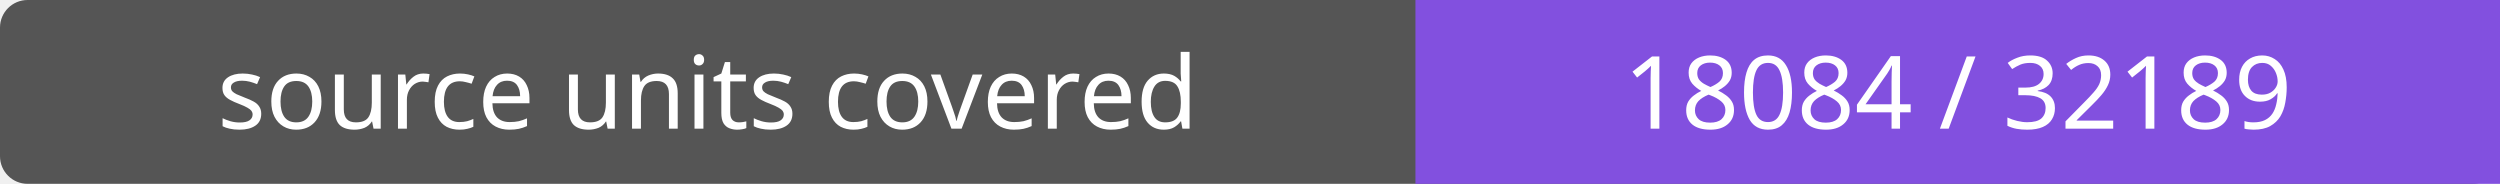
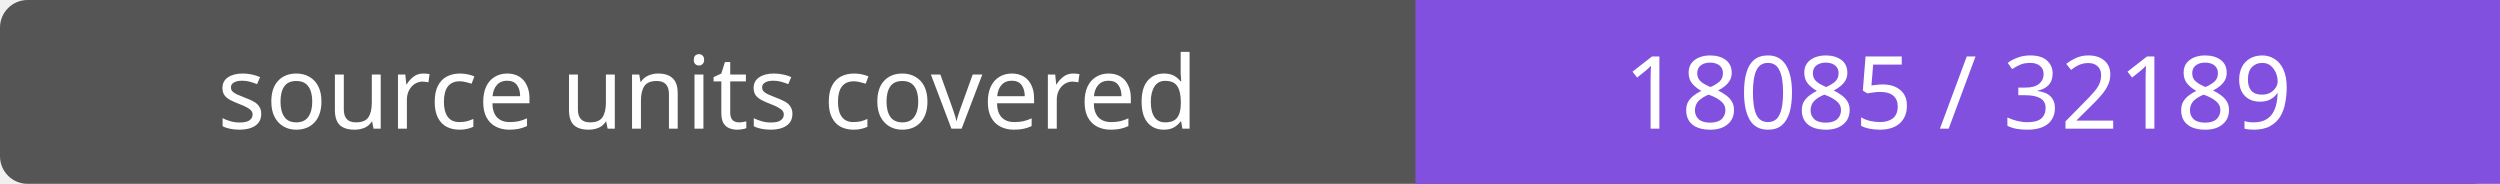
- <svg xmlns="http://www.w3.org/2000/svg" width="272" height="20" role="img" aria-label="source units covered: 18084 / 32189">
+ <svg xmlns="http://www.w3.org/2000/svg" width="272" height="20" role="img" aria-label="source units covered: 18085 / 32189">
  <rect width="272" height="20" rx="3" fill="#555" />
  <path fill="#8250df" d="M154 0h118v20H154z" />
  <g fill="#fff" text-anchor="middle" font-family="Verdana,sans-serif" font-size="11">
    <text x="77.0" y="14">source units covered</text>
-     <text x="213.0" y="14">18084 / 32189</text>
+     <text x="213.0" y="14">18085 / 32189</text>
  </g>
</svg>
